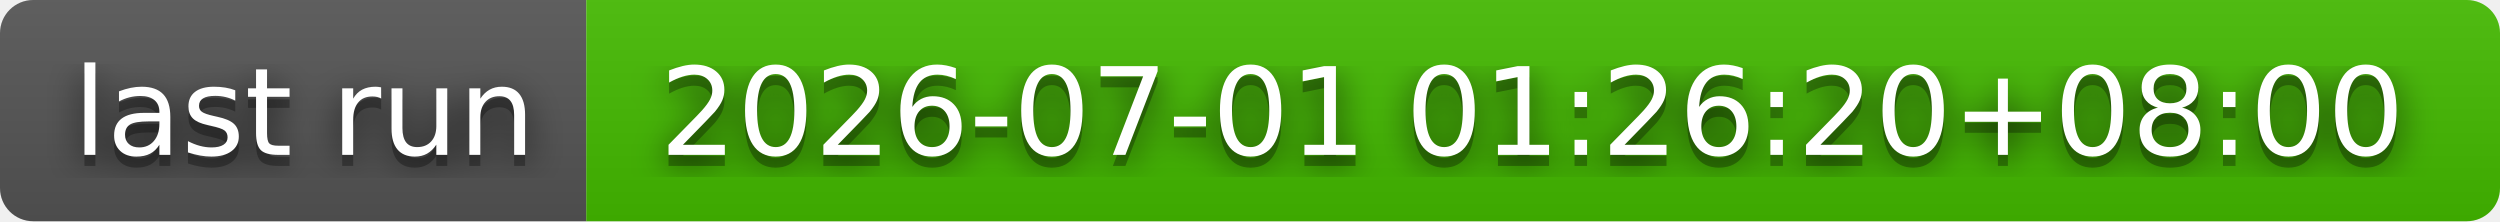
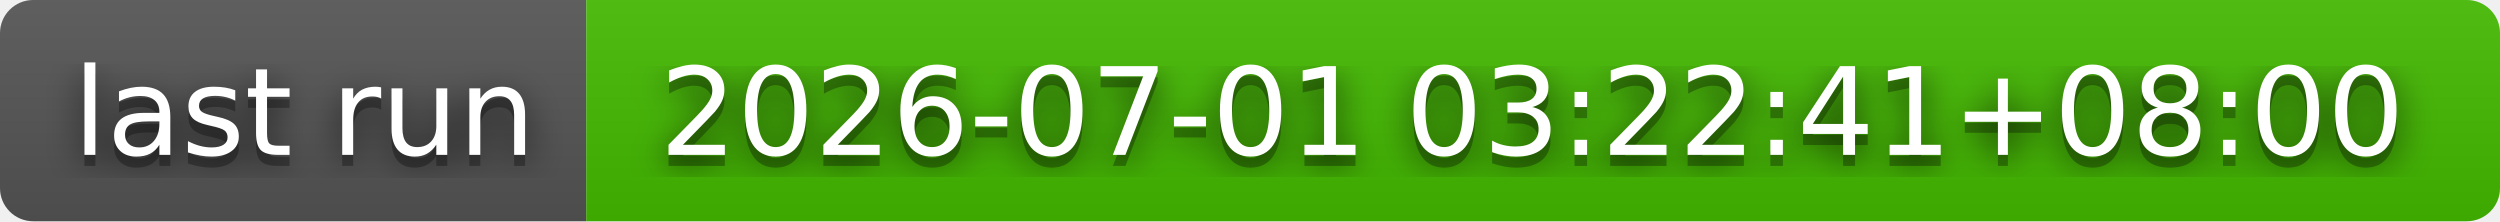
- <svg xmlns="http://www.w3.org/2000/svg" width="226" height="20" role="img" aria-label="last run: 2026-07-01 01:26:20+08:00">
+ <svg xmlns="http://www.w3.org/2000/svg" width="226" height="20" role="img" aria-label="last run: 2026-07-01 03:22:41+08:00">
  <filter id="blur">
    <feGaussianBlur stdDeviation="16" />
  </filter>
  <linearGradient id="s" x2="0" y2="100%">
    <stop offset="0" stop-color="#bbb" stop-opacity=".1" />
    <stop offset="1" stop-opacity=".1" />
  </linearGradient>
  <clipPath id="r">
    <rect width="226" height="20" rx="3" />
  </clipPath>
  <g clip-path="url(#r)">
    <rect width="53" height="20" fill="#555" />
    <rect x="53" width="173" height="20" fill="#4b0" />
    <rect width="226" height="20" fill="url(#s)" />
  </g>
  <g fill="#fff" text-anchor="middle" font-family="Verdana,Geneva,DejaVu Sans,sans-serif" text-rendering="geometricPrecision" font-size="110">
    <g transform="scale(.1)">
      <g aria-hidden="true" fill="#010101">
        <text x="275" y="150" fill-opacity=".8" filter="url(#blur)" textLength="430">last run</text>
        <text x="275" y="150" fill-opacity=".3" textLength="430">last run</text>
      </g>
      <text x="275" y="140" textLength="430">last run</text>
    </g>
    <g transform="scale(.1)">
      <g aria-hidden="true" fill="#010101">
-         <text x="1385" y="150" fill-opacity=".8" filter="url(#blur)" textLength="1630">2026-07-01 01:26:20+08:00</text>
-         <text x="1385" y="150" fill-opacity=".3" textLength="1630">2026-07-01 01:26:20+08:00</text>
+         <text x="1385" y="150" fill-opacity=".8" filter="url(#blur)" textLength="1630">2026-07-01 03:22:41+08:00</text>
+         <text x="1385" y="150" fill-opacity=".3" textLength="1630">2026-07-01 03:22:41+08:00</text>
      </g>
-       <text x="1385" y="140" textLength="1630">2026-07-01 01:26:20+08:00</text>
+       <text x="1385" y="140" textLength="1630">2026-07-01 03:22:41+08:00</text>
    </g>
  </g>
</svg>
